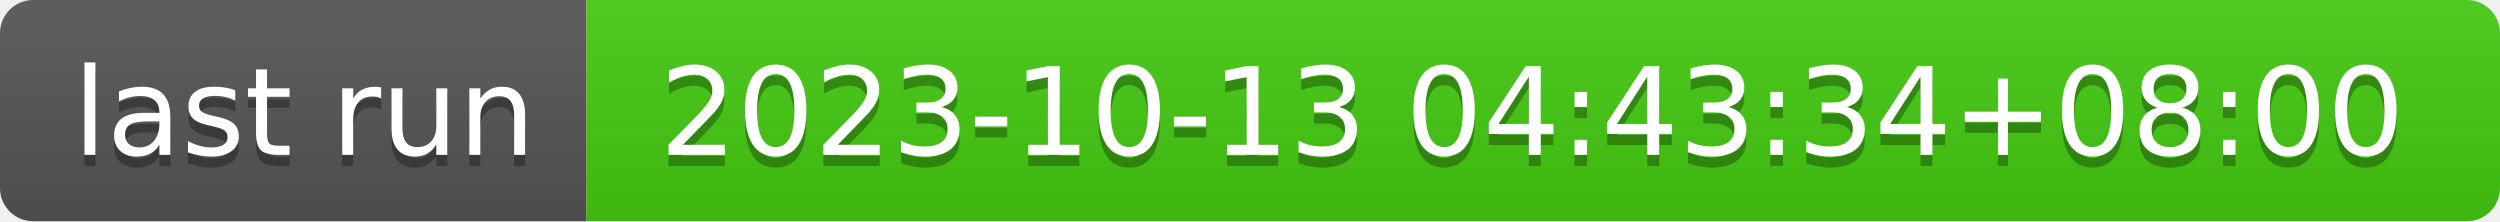
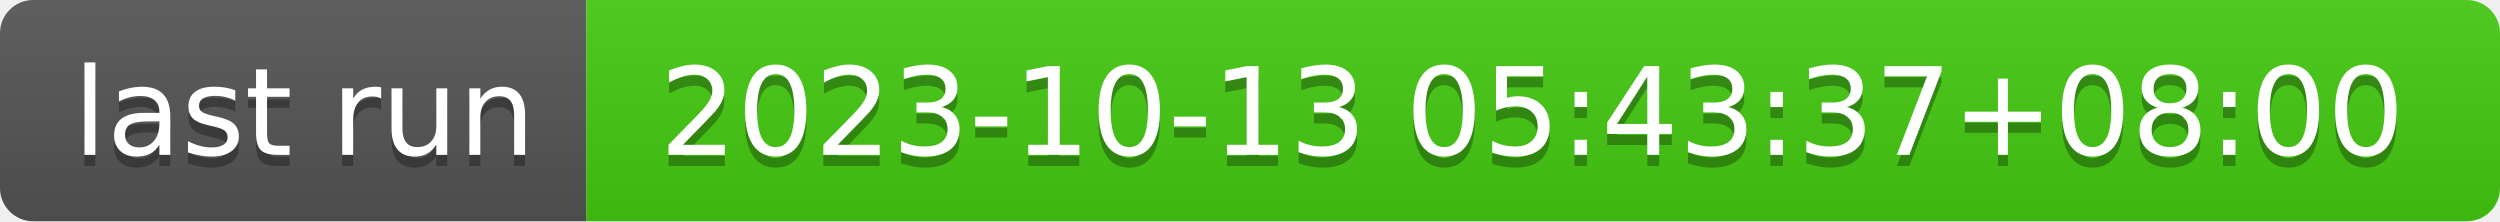
- <svg xmlns="http://www.w3.org/2000/svg" width="226" height="20" role="img" aria-label="last run: 2023-10-13 04:43:34+08:00">
+ <svg xmlns="http://www.w3.org/2000/svg" width="226" height="20" role="img" aria-label="last run: 2023-10-13 05:43:37+08:00">
  <linearGradient id="s" x2="0" y2="100%">
    <stop offset="0" stop-color="#bbb" stop-opacity=".1" />
    <stop offset="1" stop-opacity=".1" />
  </linearGradient>
  <clipPath id="r">
    <rect width="226" height="20" rx="3" fill="#fff" />
  </clipPath>
  <g clip-path="url(#r)">
    <rect width="53" height="20" fill="#555" />
    <rect x="53" width="173" height="20" fill="#4c1" />
    <rect width="226" height="20" fill="url(#s)" />
  </g>
  <g fill="#fff" text-anchor="middle" font-family="Verdana,Geneva,DejaVu Sans,sans-serif" text-rendering="geometricPrecision" font-size="110">
    <text aria-hidden="true" x="275" y="150" fill="#010101" fill-opacity=".3" transform="scale(.1)" textLength="430">last run</text>
    <text x="275" y="140" transform="scale(.1)" fill="#fff" textLength="430">last run</text>
-     <text aria-hidden="true" x="1385" y="150" fill="#010101" fill-opacity=".3" transform="scale(.1)" textLength="1630">2023-10-13 04:43:34+08:00</text>
-     <text x="1385" y="140" transform="scale(.1)" fill="#fff" textLength="1630">2023-10-13 04:43:34+08:00</text>
+     <text aria-hidden="true" x="1385" y="150" fill="#010101" fill-opacity=".3" transform="scale(.1)" textLength="1630">2023-10-13 05:43:37+08:00</text>
+     <text x="1385" y="140" transform="scale(.1)" fill="#fff" textLength="1630">2023-10-13 05:43:37+08:00</text>
  </g>
</svg>
